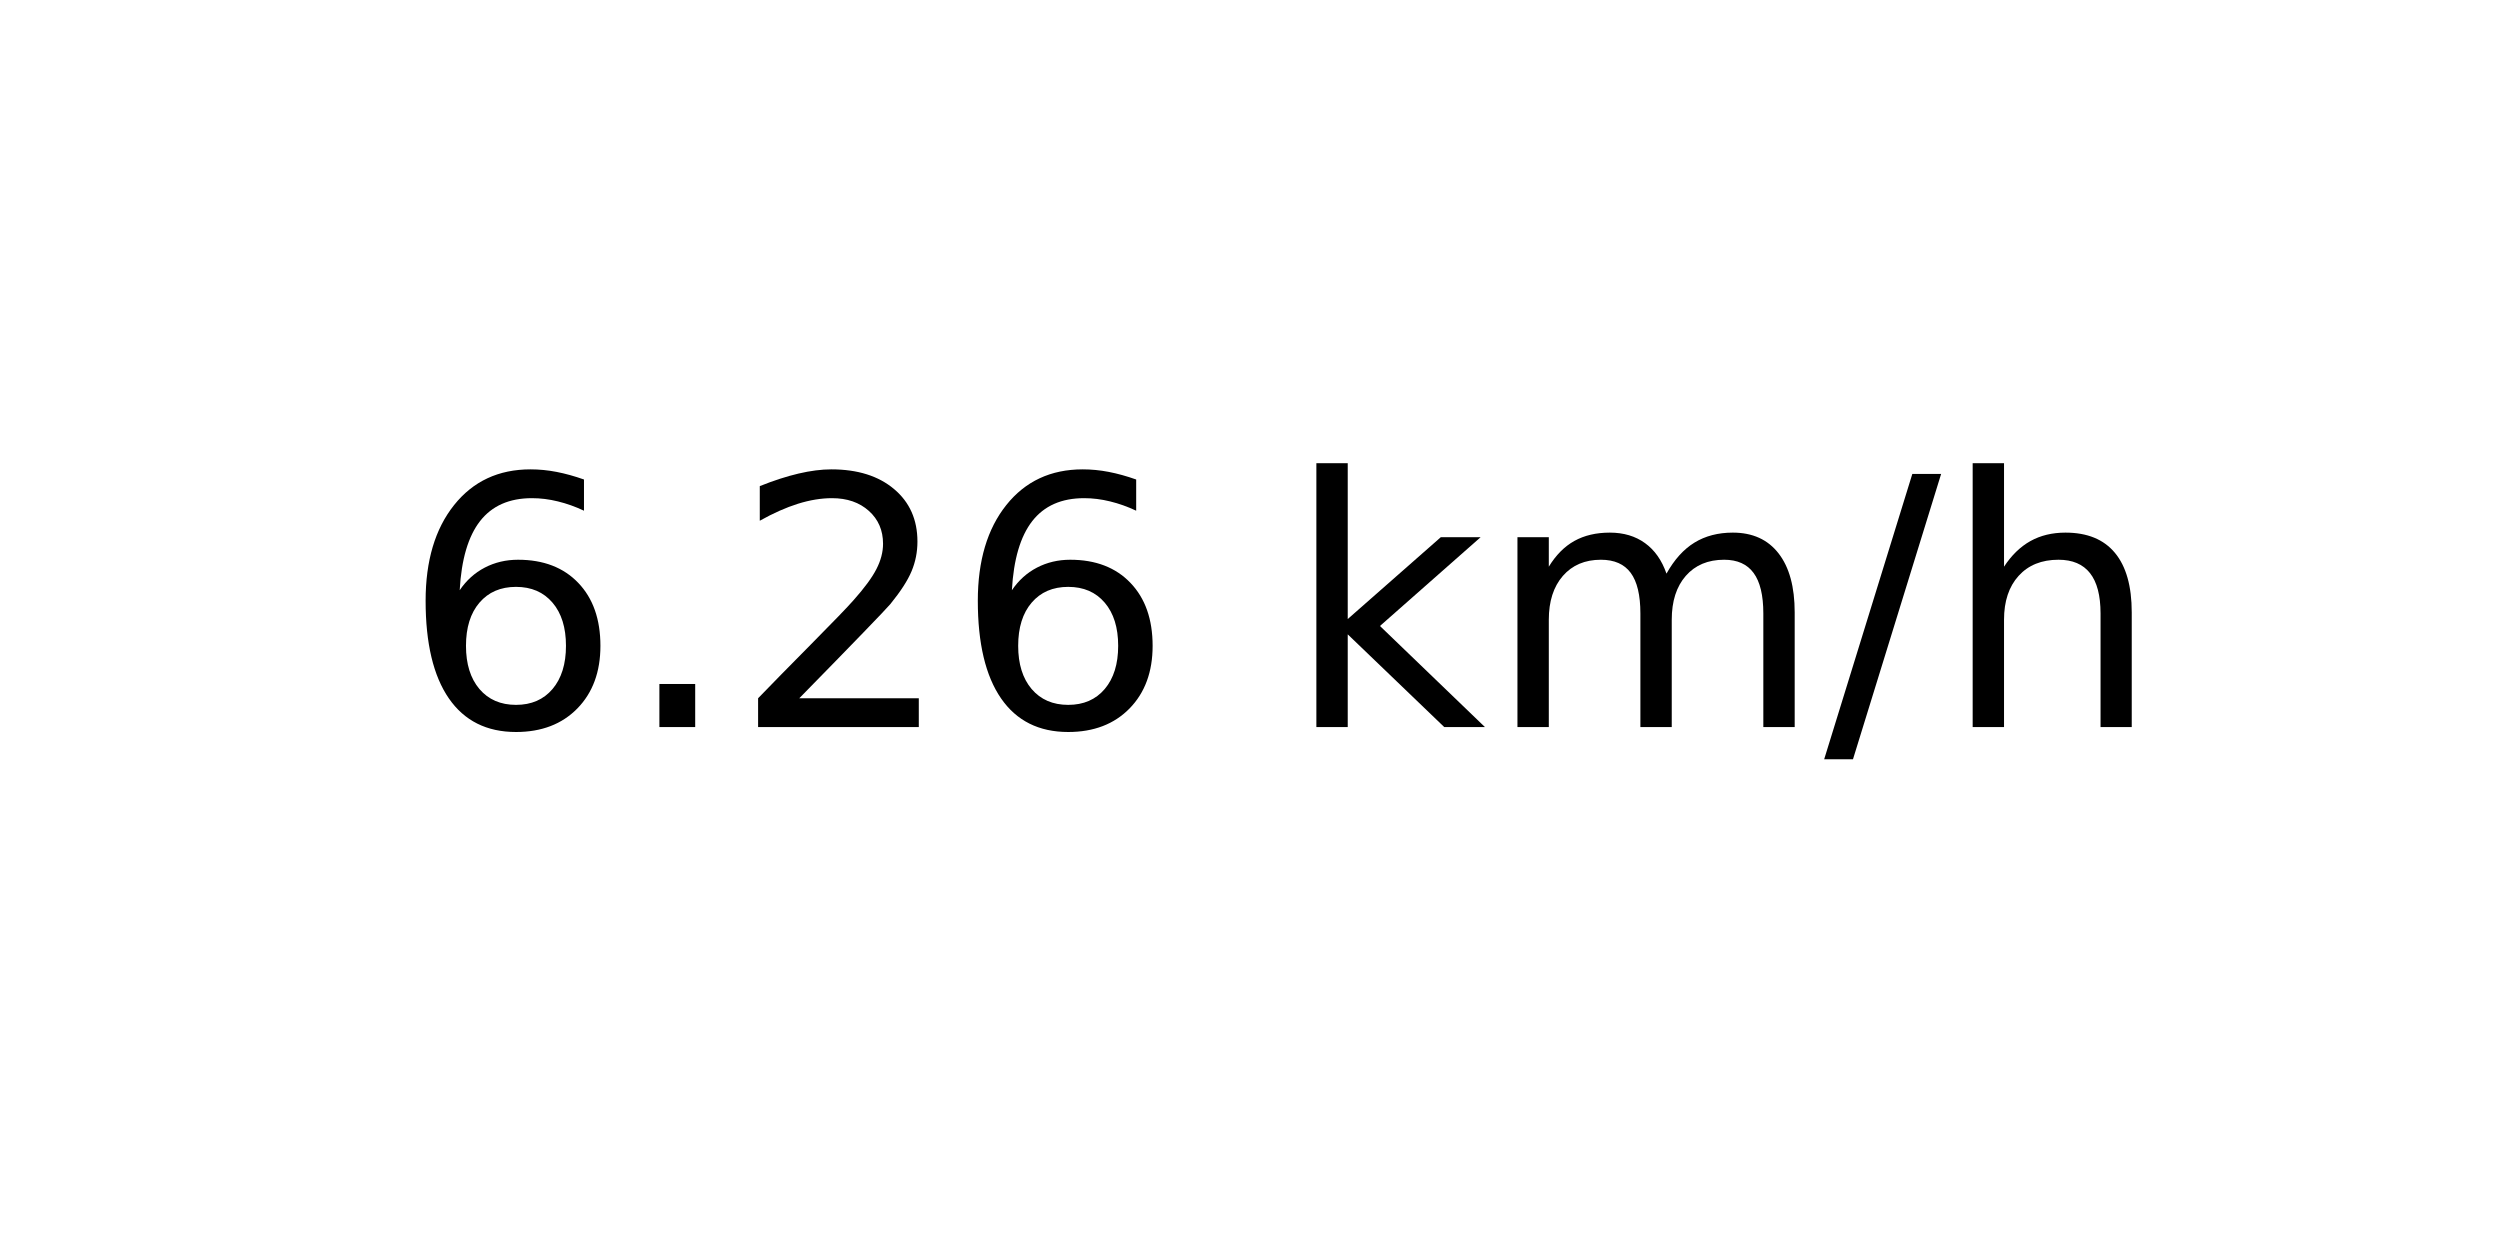
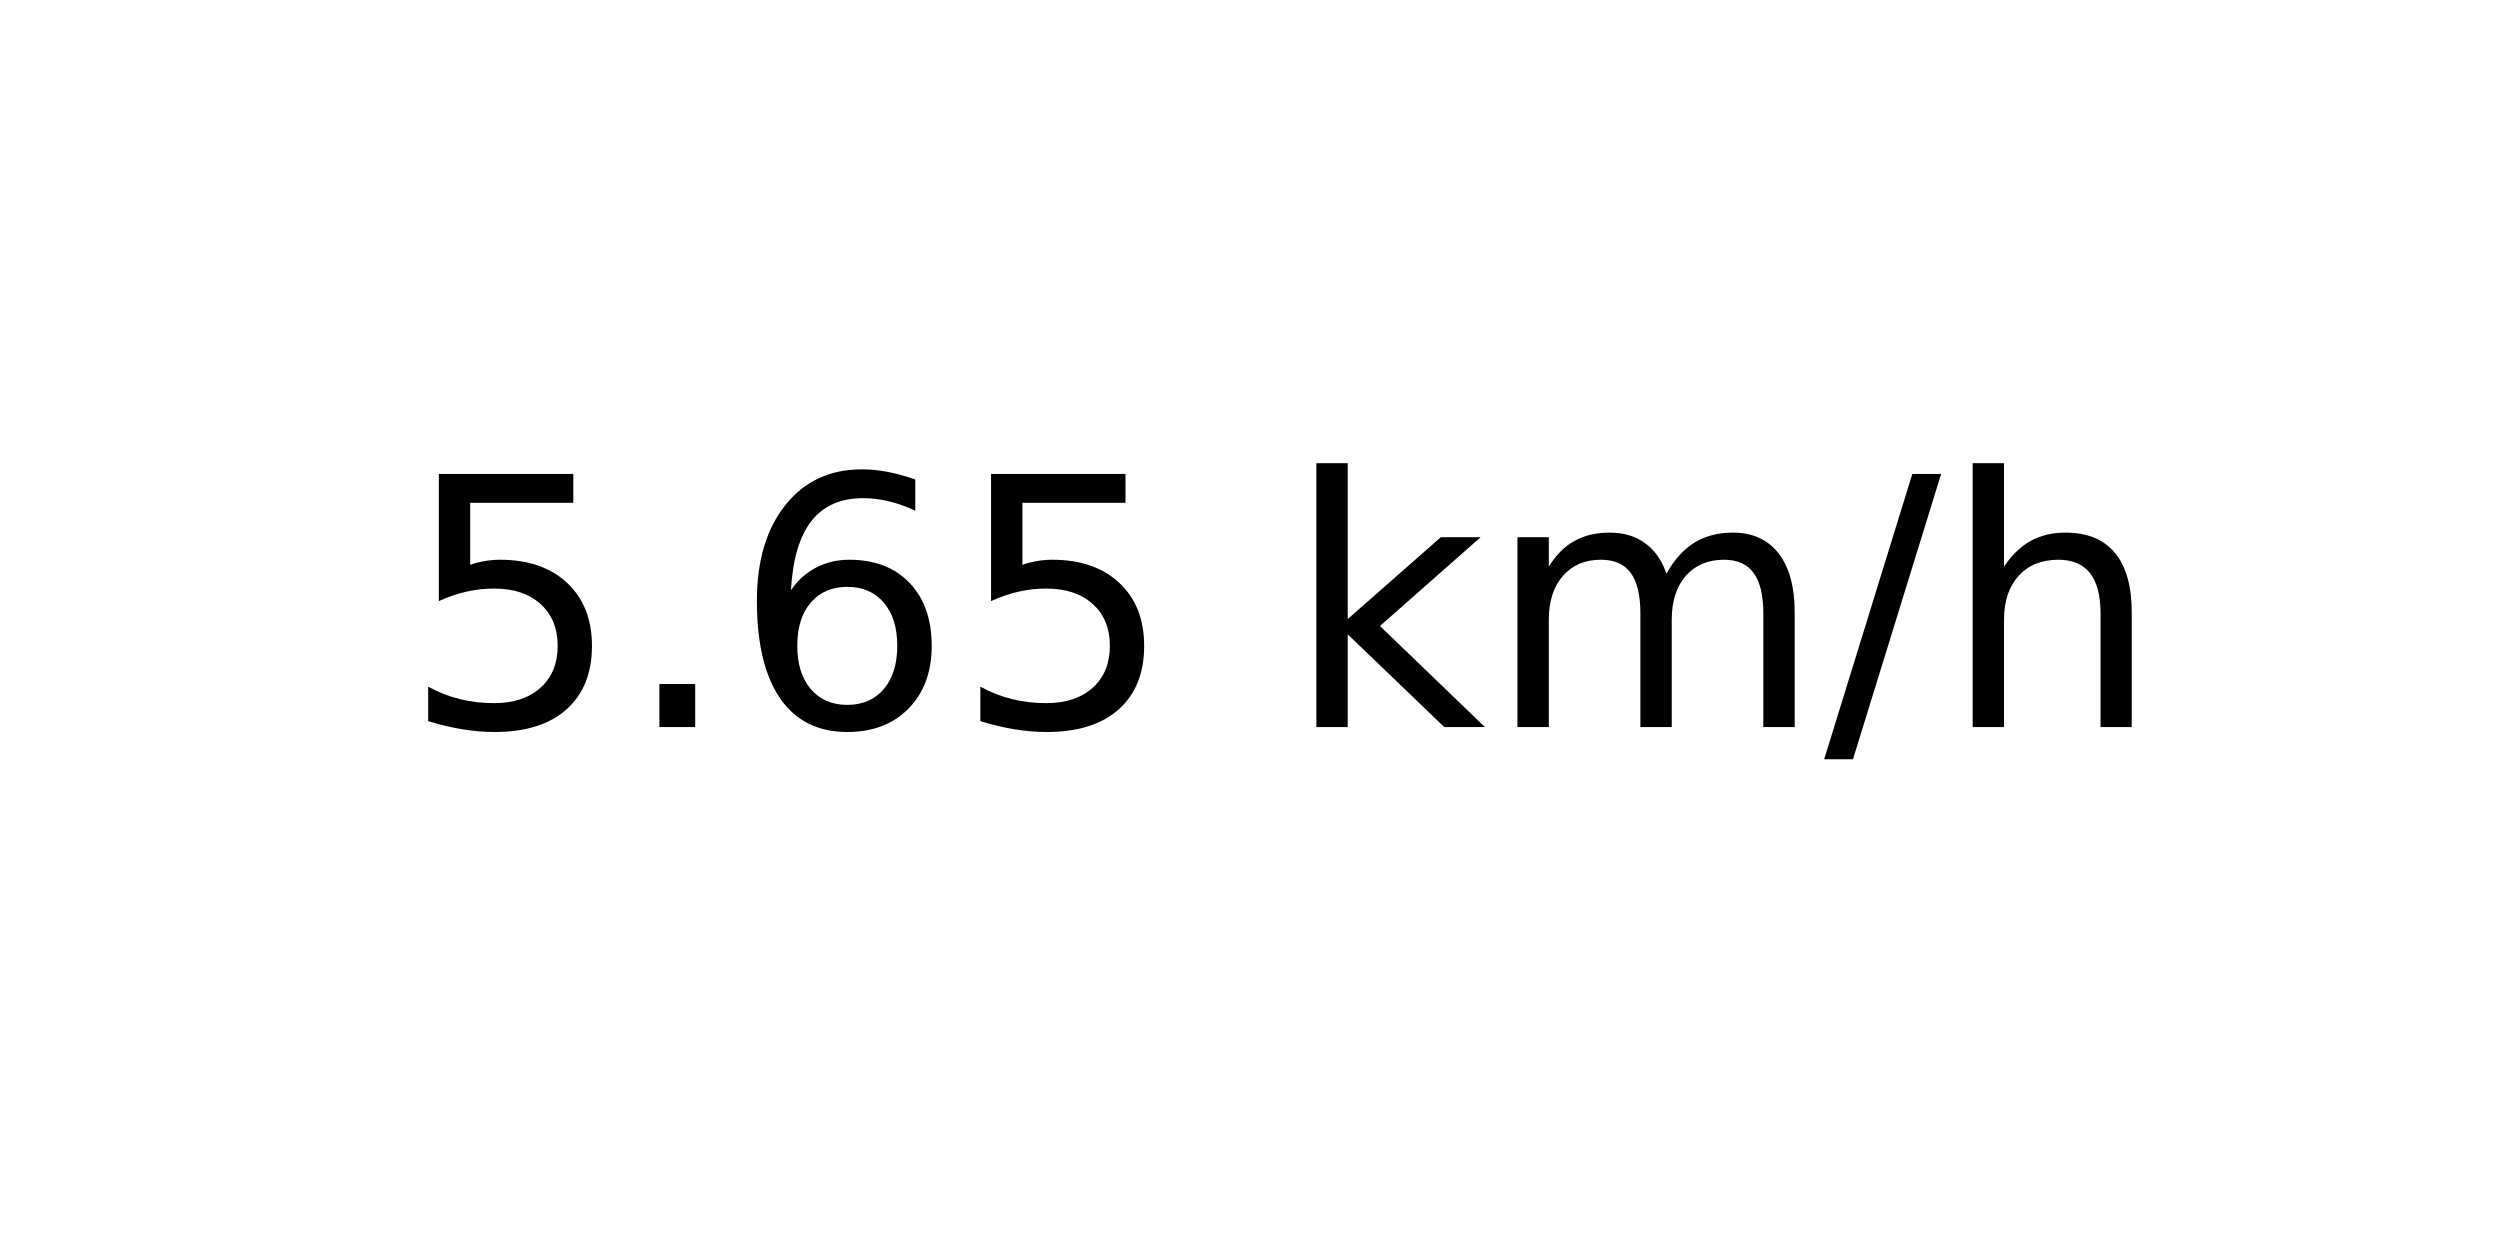
<svg xmlns="http://www.w3.org/2000/svg" xmlns:xlink="http://www.w3.org/1999/xlink" width="72pt" height="36pt" viewBox="0 0 72 36" version="1.1">
  <defs>
    <style type="text/css">*{stroke-linejoin: round; stroke-linecap: butt}</style>
  </defs>
  <g id="figure_1">
    <g id="axes_1">
      <g id="text_1">
        <g transform="translate(11.55937 20.93937) scale(0.1 -0.1)">
          <defs>
+             <path id="DejaVuSans-35" d="M 691 4666  L 3169 4666  L 3169 4134  L 1269 4134  L 1269 2991  Q 1406 3038 1543 3061  Q 1681 3084 1819 3084  Q 2600 3084 3056 2656  Q 3513 2228 3513 1497  Q 3513 744 3044 326  Q 2575 -91 1722 -91  Q 1428 -91 1123 -41  Q 819 9 494 109  L 494 744  Q 775 591 1075 516  Q 1375 441 1709 441  Q 2250 441 2565 725  Q 2881 1009 2881 1497  Q 2881 1984 2565 2268  Q 2250 2553 1709 2553  Q 1456 2553 1204 2497  Q 953 2441 691 2322  L 691 4666  z " transform="scale(0.015625)" />
+             <path id="DejaVuSans-2e" d="M 684 794  L 1344 794  L 1344 0  L 684 0  L 684 794  z " transform="scale(0.015625)" />
            <path id="DejaVuSans-36" d="M 2113 2584  Q 1688 2584 1439 2293  Q 1191 2003 1191 1497  Q 1191 994 1439 701  Q 1688 409 2113 409  Q 2538 409 2786 701  Q 3034 994 3034 1497  Q 3034 2003 2786 2293  Q 2538 2584 2113 2584  z M 3366 4563  L 3366 3988  Q 3128 4100 2886 4159  Q 2644 4219 2406 4219  Q 1781 4219 1451 3797  Q 1122 3375 1075 2522  Q 1259 2794 1537 2939  Q 1816 3084 2150 3084  Q 2853 3084 3261 2657  Q 3669 2231 3669 1497  Q 3669 778 3244 343  Q 2819 -91 2113 -91  Q 1303 -91 875 529  Q 447 1150 447 2328  Q 447 3434 972 4092  Q 1497 4750 2381 4750  Q 2619 4750 2861 4703  Q 3103 4656 3366 4563  z " transform="scale(0.015625)" />
-             <path id="DejaVuSans-2e" d="M 684 794  L 1344 794  L 1344 0  L 684 0  L 684 794  z " transform="scale(0.015625)" />
-             <path id="DejaVuSans-32" d="M 1228 531  L 3431 531  L 3431 0  L 469 0  L 469 531  Q 828 903 1448 1529  Q 2069 2156 2228 2338  Q 2531 2678 2651 2914  Q 2772 3150 2772 3378  Q 2772 3750 2511 3984  Q 2250 4219 1831 4219  Q 1534 4219 1204 4116  Q 875 4013 500 3803  L 500 4441  Q 881 4594 1212 4672  Q 1544 4750 1819 4750  Q 2544 4750 2975 4387  Q 3406 4025 3406 3419  Q 3406 3131 3298 2873  Q 3191 2616 2906 2266  Q 2828 2175 2409 1742  Q 1991 1309 1228 531  z " transform="scale(0.015625)" />
            <path id="DejaVuSans-20" transform="scale(0.015625)" />
            <path id="DejaVuSans-6b" d="M 581 4863  L 1159 4863  L 1159 1991  L 2875 3500  L 3609 3500  L 1753 1863  L 3688 0  L 2938 0  L 1159 1709  L 1159 0  L 581 0  L 581 4863  z " transform="scale(0.015625)" />
            <path id="DejaVuSans-6d" d="M 3328 2828  Q 3544 3216 3844 3400  Q 4144 3584 4550 3584  Q 5097 3584 5394 3201  Q 5691 2819 5691 2113  L 5691 0  L 5113 0  L 5113 2094  Q 5113 2597 4934 2840  Q 4756 3084 4391 3084  Q 3944 3084 3684 2787  Q 3425 2491 3425 1978  L 3425 0  L 2847 0  L 2847 2094  Q 2847 2600 2669 2842  Q 2491 3084 2119 3084  Q 1678 3084 1418 2786  Q 1159 2488 1159 1978  L 1159 0  L 581 0  L 581 3500  L 1159 3500  L 1159 2956  Q 1356 3278 1631 3431  Q 1906 3584 2284 3584  Q 2666 3584 2933 3390  Q 3200 3197 3328 2828  z " transform="scale(0.015625)" />
            <path id="DejaVuSans-2f" d="M 1625 4666  L 2156 4666  L 531 -594  L 0 -594  L 1625 4666  z " transform="scale(0.015625)" />
            <path id="DejaVuSans-68" d="M 3513 2113  L 3513 0  L 2938 0  L 2938 2094  Q 2938 2591 2744 2837  Q 2550 3084 2163 3084  Q 1697 3084 1428 2787  Q 1159 2491 1159 1978  L 1159 0  L 581 0  L 581 4863  L 1159 4863  L 1159 2956  Q 1366 3272 1645 3428  Q 1925 3584 2291 3584  Q 2894 3584 3203 3211  Q 3513 2838 3513 2113  z " transform="scale(0.015625)" />
          </defs>
-           <use xlink:href="#DejaVuSans-36" />
+           <use xlink:href="#DejaVuSans-35" />
          <use xlink:href="#DejaVuSans-2e" x="63.623" />
-           <use xlink:href="#DejaVuSans-32" x="95.41" />
-           <use xlink:href="#DejaVuSans-36" x="159.033" />
+           <use xlink:href="#DejaVuSans-36" x="95.41" />
+           <use xlink:href="#DejaVuSans-35" x="159.033" />
          <use xlink:href="#DejaVuSans-20" x="222.656" />
          <use xlink:href="#DejaVuSans-6b" x="254.443" />
          <use xlink:href="#DejaVuSans-6d" x="312.354" />
          <use xlink:href="#DejaVuSans-2f" x="409.766" />
          <use xlink:href="#DejaVuSans-68" x="443.457" />
        </g>
      </g>
    </g>
  </g>
</svg>
